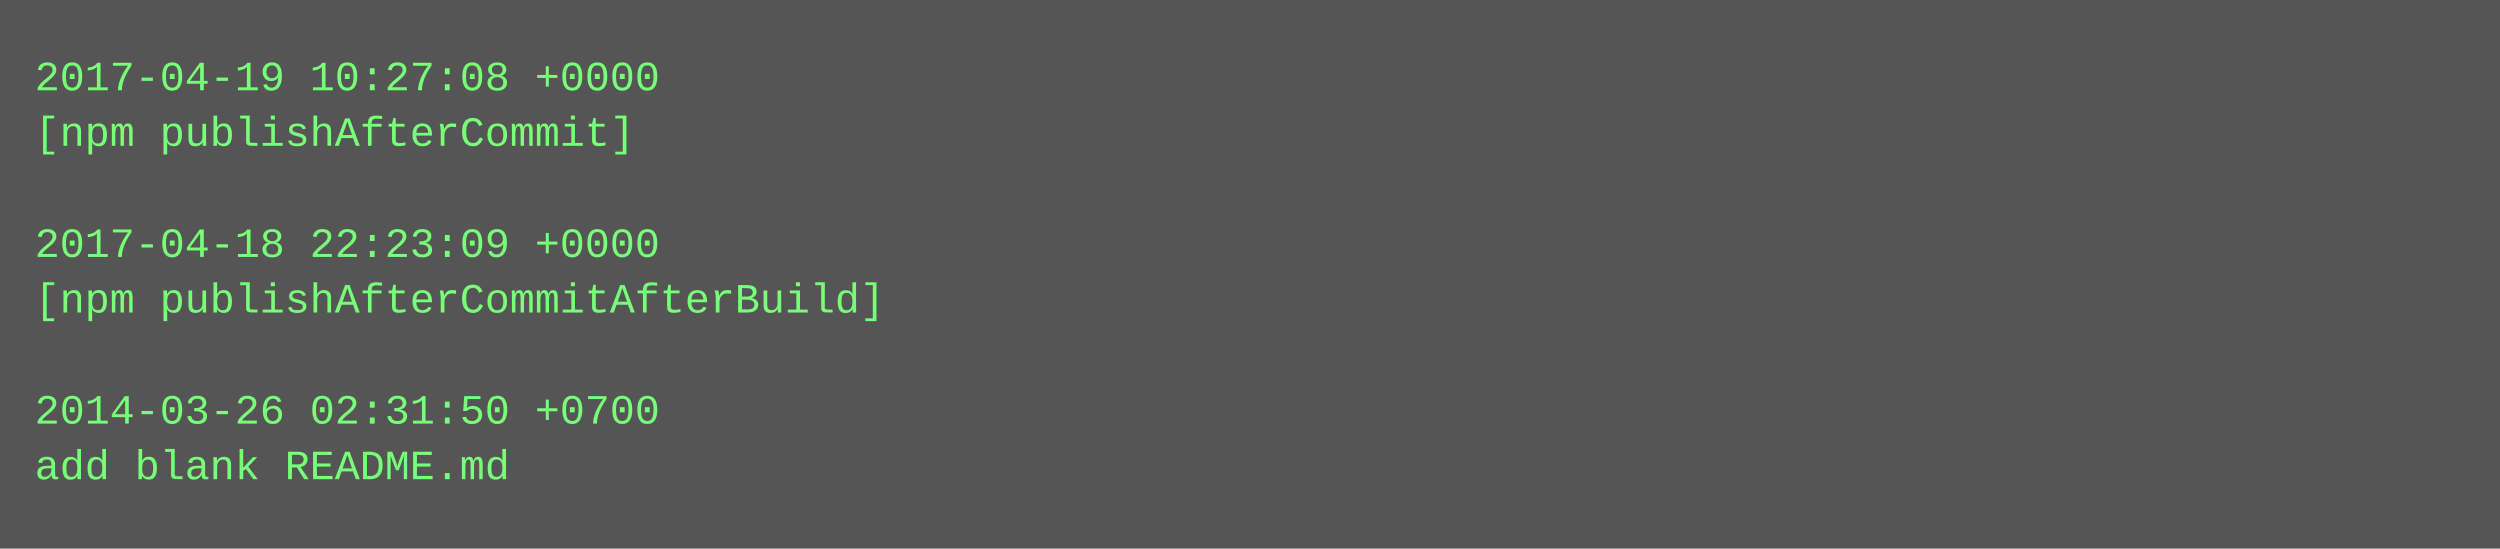
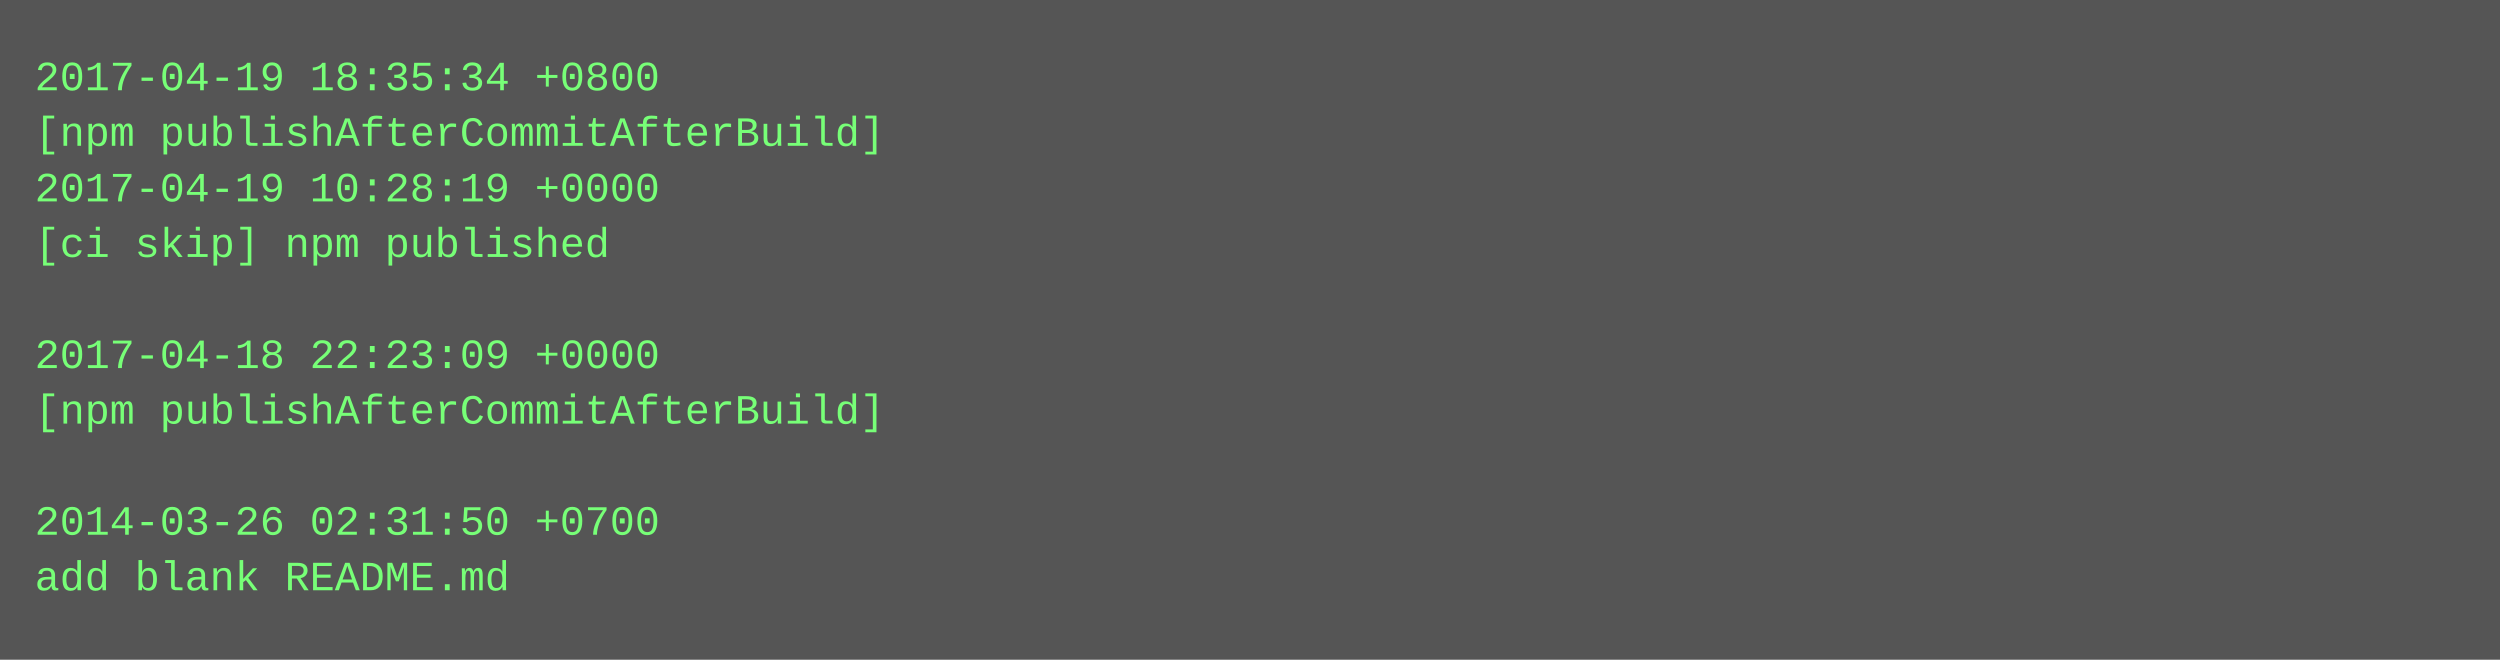
- <svg xmlns="http://www.w3.org/2000/svg" height="158" width="720">
-   <rect height="158" fill="#555" width="720" />
+ <svg xmlns="http://www.w3.org/2000/svg" height="190" width="720">
+   <rect height="190" fill="#555" width="720" />
  <text fill="#7f7" font-family="Courier New" font-size="12" xml:space="preserve">
-     <tspan x="10" y="26">2017-04-19 10:27:08 +0000</tspan>
-     <tspan x="10" y="42">[npm publishAfterCommit]</tspan>
-     <tspan x="10" y="58" />
-     <tspan x="10" y="74">2017-04-18 22:23:09 +0000</tspan>
-     <tspan x="10" y="90">[npm publishAfterCommitAfterBuild]</tspan>
-     <tspan x="10" y="106" />
-     <tspan x="10" y="122">2014-03-26 02:31:50 +0700</tspan>
-     <tspan x="10" y="138">add blank README.md</tspan>
+     <tspan x="10" y="26">2017-04-19 18:35:34 +0800</tspan>
+     <tspan x="10" y="42">[npm publishAfterCommitAfterBuild]</tspan>
+     <tspan x="10" y="58">2017-04-19 10:28:19 +0000</tspan>
+     <tspan x="10" y="74">[ci skip] npm published</tspan>
+     <tspan x="10" y="90" />
+     <tspan x="10" y="106">2017-04-18 22:23:09 +0000</tspan>
+     <tspan x="10" y="122">[npm publishAfterCommitAfterBuild]</tspan>
+     <tspan x="10" y="138" />
+     <tspan x="10" y="154">2014-03-26 02:31:50 +0700</tspan>
+     <tspan x="10" y="170">add blank README.md</tspan>
  </text>
</svg>
